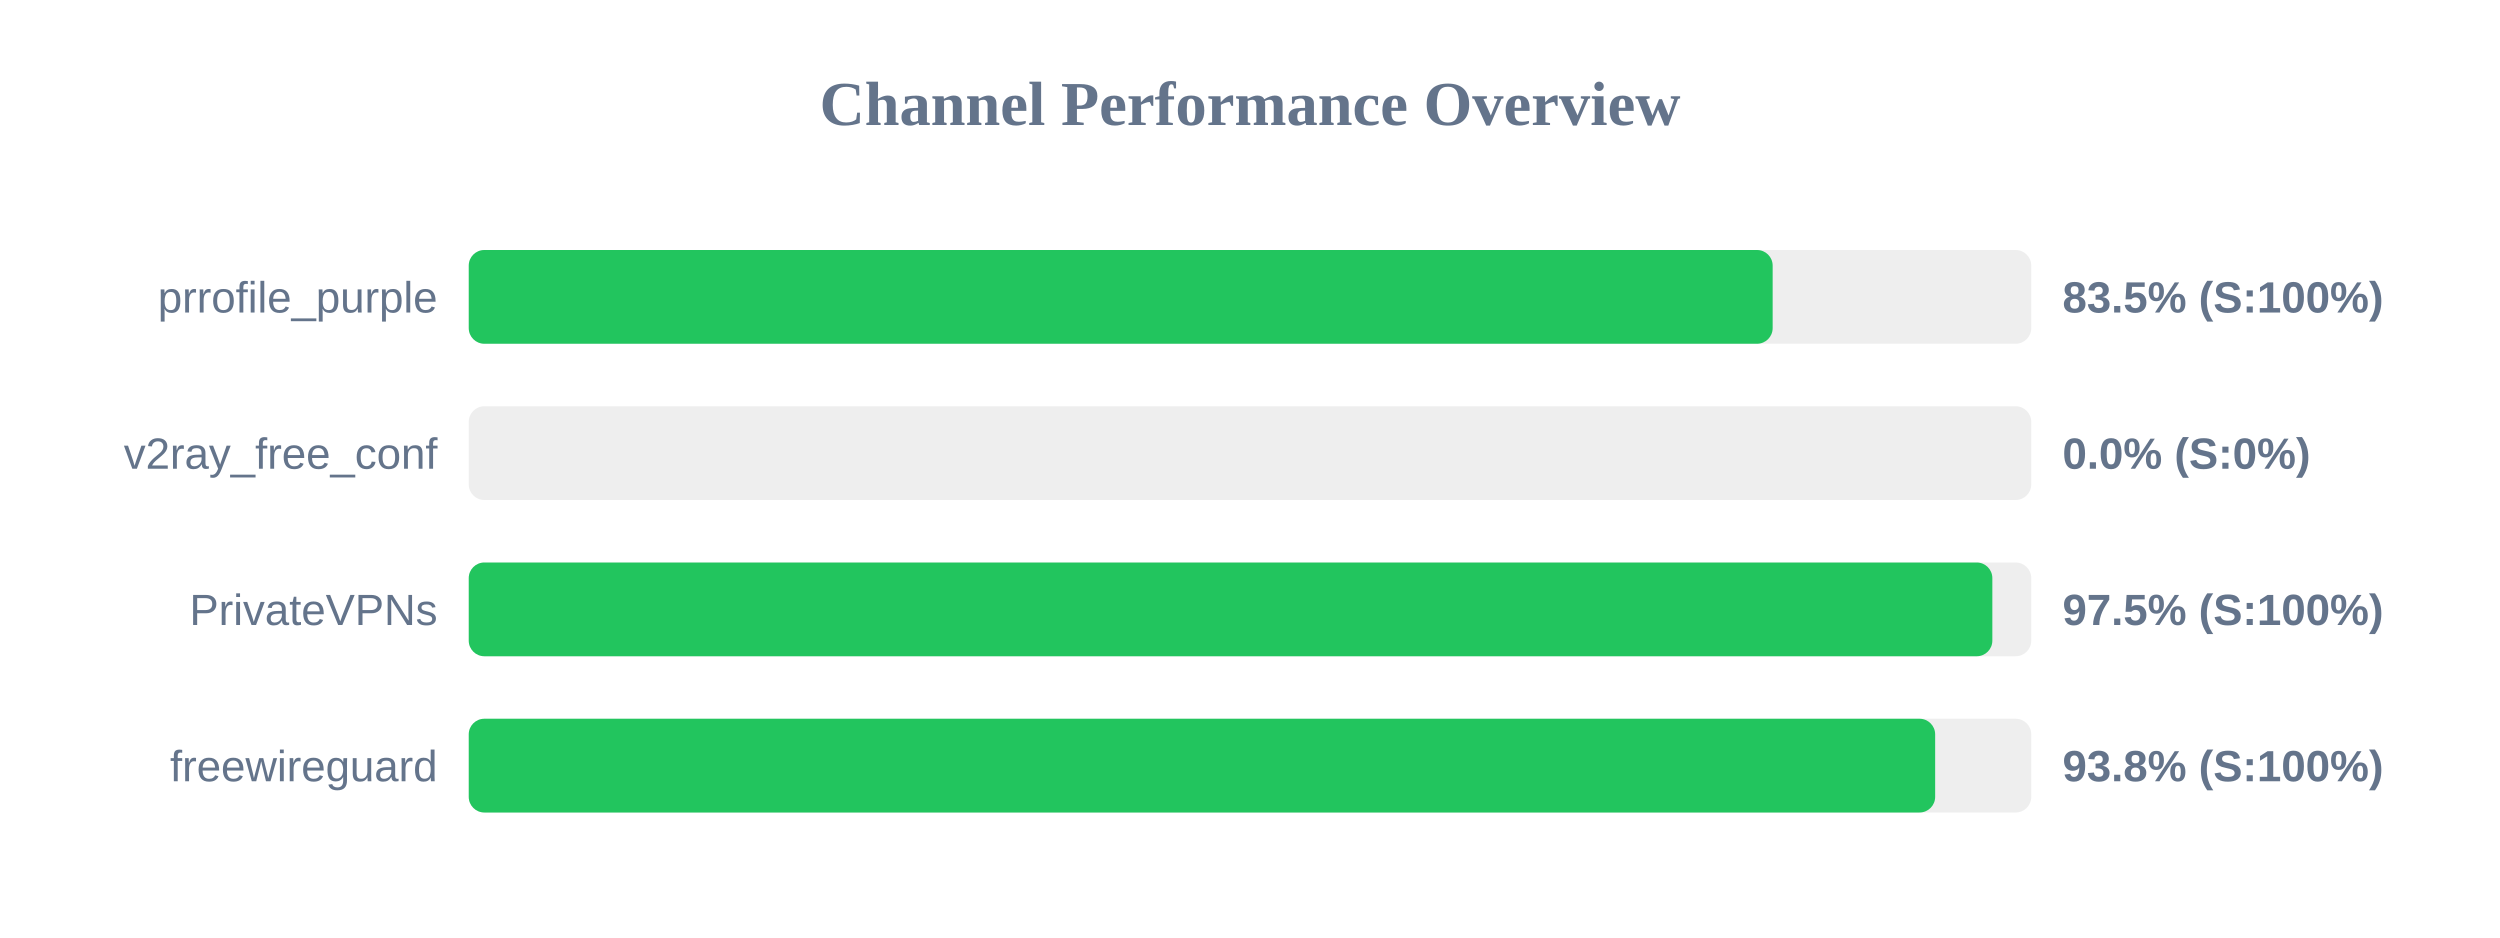
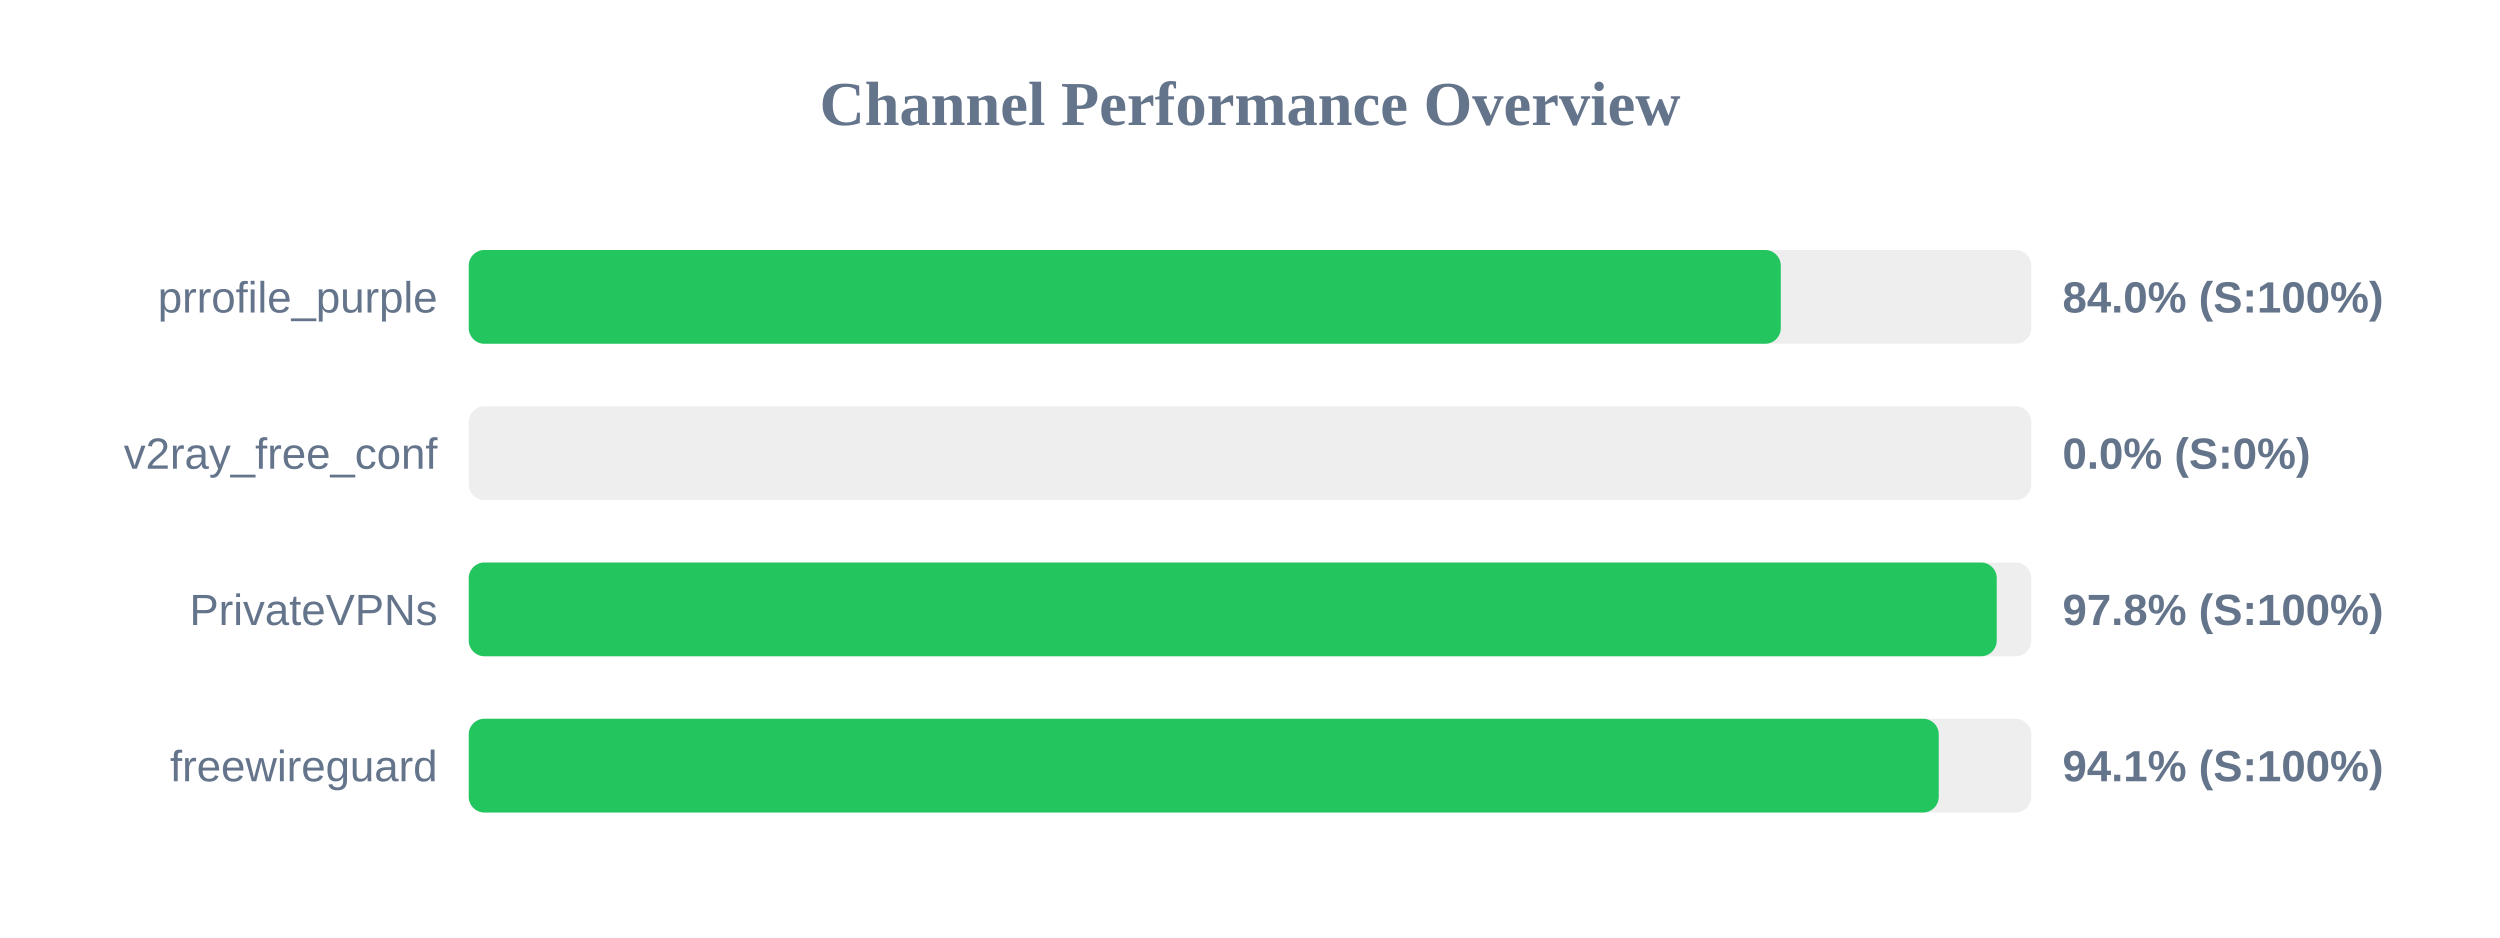
<svg xmlns="http://www.w3.org/2000/svg" width="800" height="300" version="1.1">
  <style>
        .row { font: 14px Arial; fill: #64748b; }
        .score { font: bold 14px Arial; fill: #64748b; }
    </style>
  <text x="400" y="40" text-anchor="middle" font-size="20px" font-weight="bold" fill="#64748b">Channel Performance Overview</text>
  <rect x="150" y="80" width="500" height="30" fill="#eee" rx="5" />
-   <rect x="150" y="80" width="417.25" height="30" fill="#22c55e" rx="5" />
+   <rect x="150" y="80" width="419.85" height="30" fill="#22c55e" rx="5" />
  <text x="140" y="100" text-anchor="end" class="row">prrofile_purple</text>
-   <text x="660" y="100" text-anchor="start" class="score">83.5% (S:100%)</text>
+   <text x="660" y="100" text-anchor="start" class="score">84.0% (S:100%)</text>
  <rect x="150" y="130" width="500" height="30" fill="#eee" rx="5" />
  <rect x="150" y="130" width="0.0" height="30" fill="#ef4444" rx="5" />
  <text x="140" y="150" text-anchor="end" class="row">v2ray_free_conf</text>
  <text x="660" y="150" text-anchor="start" class="score">0.0% (S:0%)</text>
  <rect x="150" y="180" width="500" height="30" fill="#eee" rx="5" />
-   <rect x="150" y="180" width="487.55" height="30" fill="#22c55e" rx="5" />
+   <rect x="150" y="180" width="488.95" height="30" fill="#22c55e" rx="5" />
  <text x="140" y="200" text-anchor="end" class="row">PrivateVPNs</text>
-   <text x="660" y="200" text-anchor="start" class="score">97.5% (S:100%)</text>
+   <text x="660" y="200" text-anchor="start" class="score">97.8% (S:100%)</text>
  <rect x="150" y="230" width="500" height="30" fill="#eee" rx="5" />
-   <rect x="150" y="230" width="469.25" height="30" fill="#22c55e" rx="5" />
+   <rect x="150" y="230" width="470.4" height="30" fill="#22c55e" rx="5" />
  <text x="140" y="250" text-anchor="end" class="row">freewireguard</text>
-   <text x="660" y="250" text-anchor="start" class="score">93.8% (S:100%)</text>
+   <text x="660" y="250" text-anchor="start" class="score">94.1% (S:100%)</text>
</svg>
